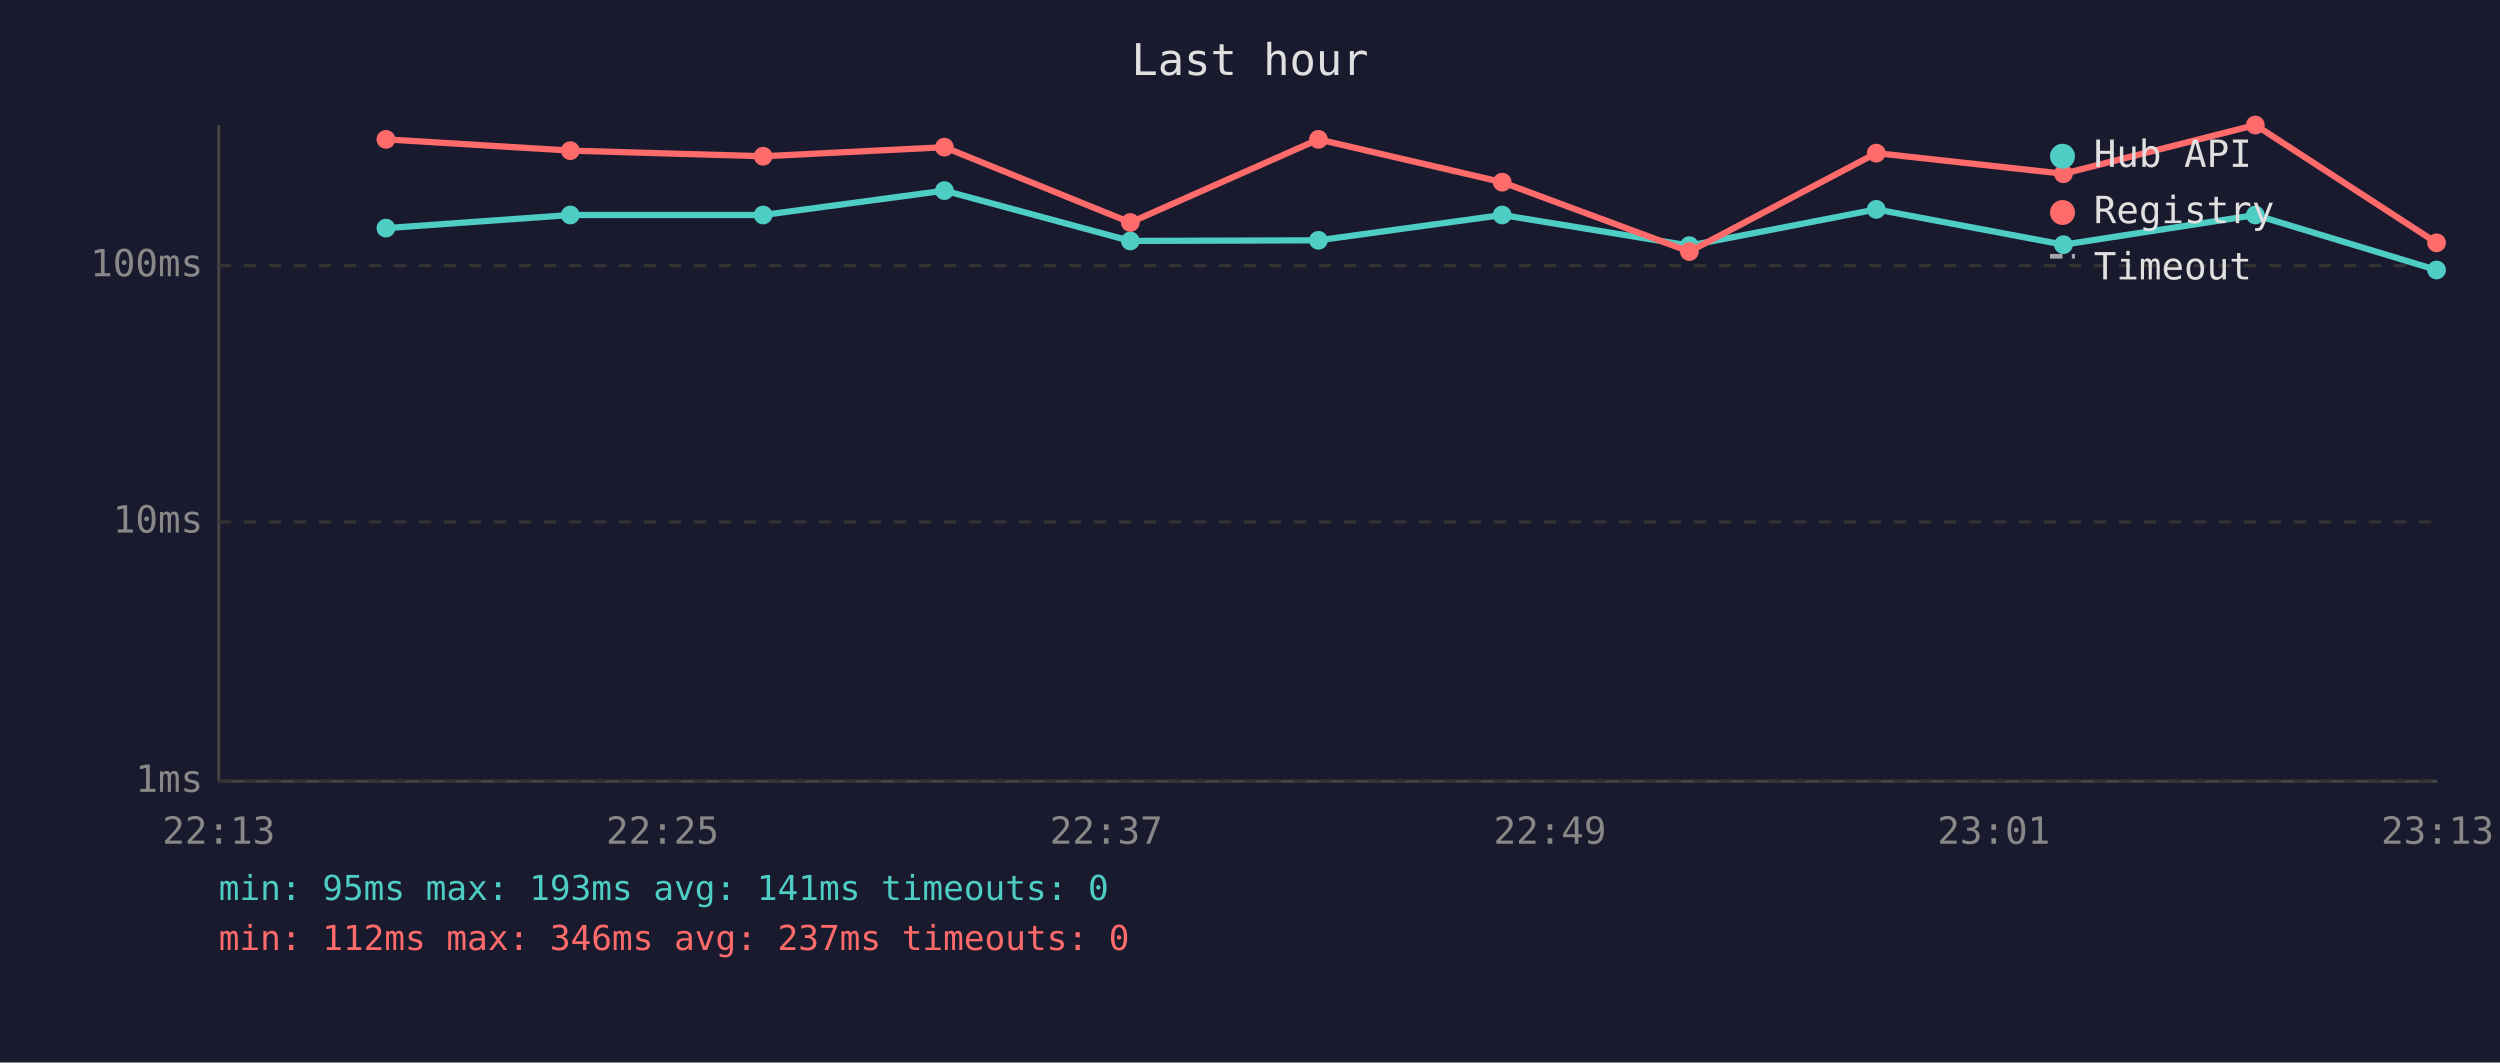
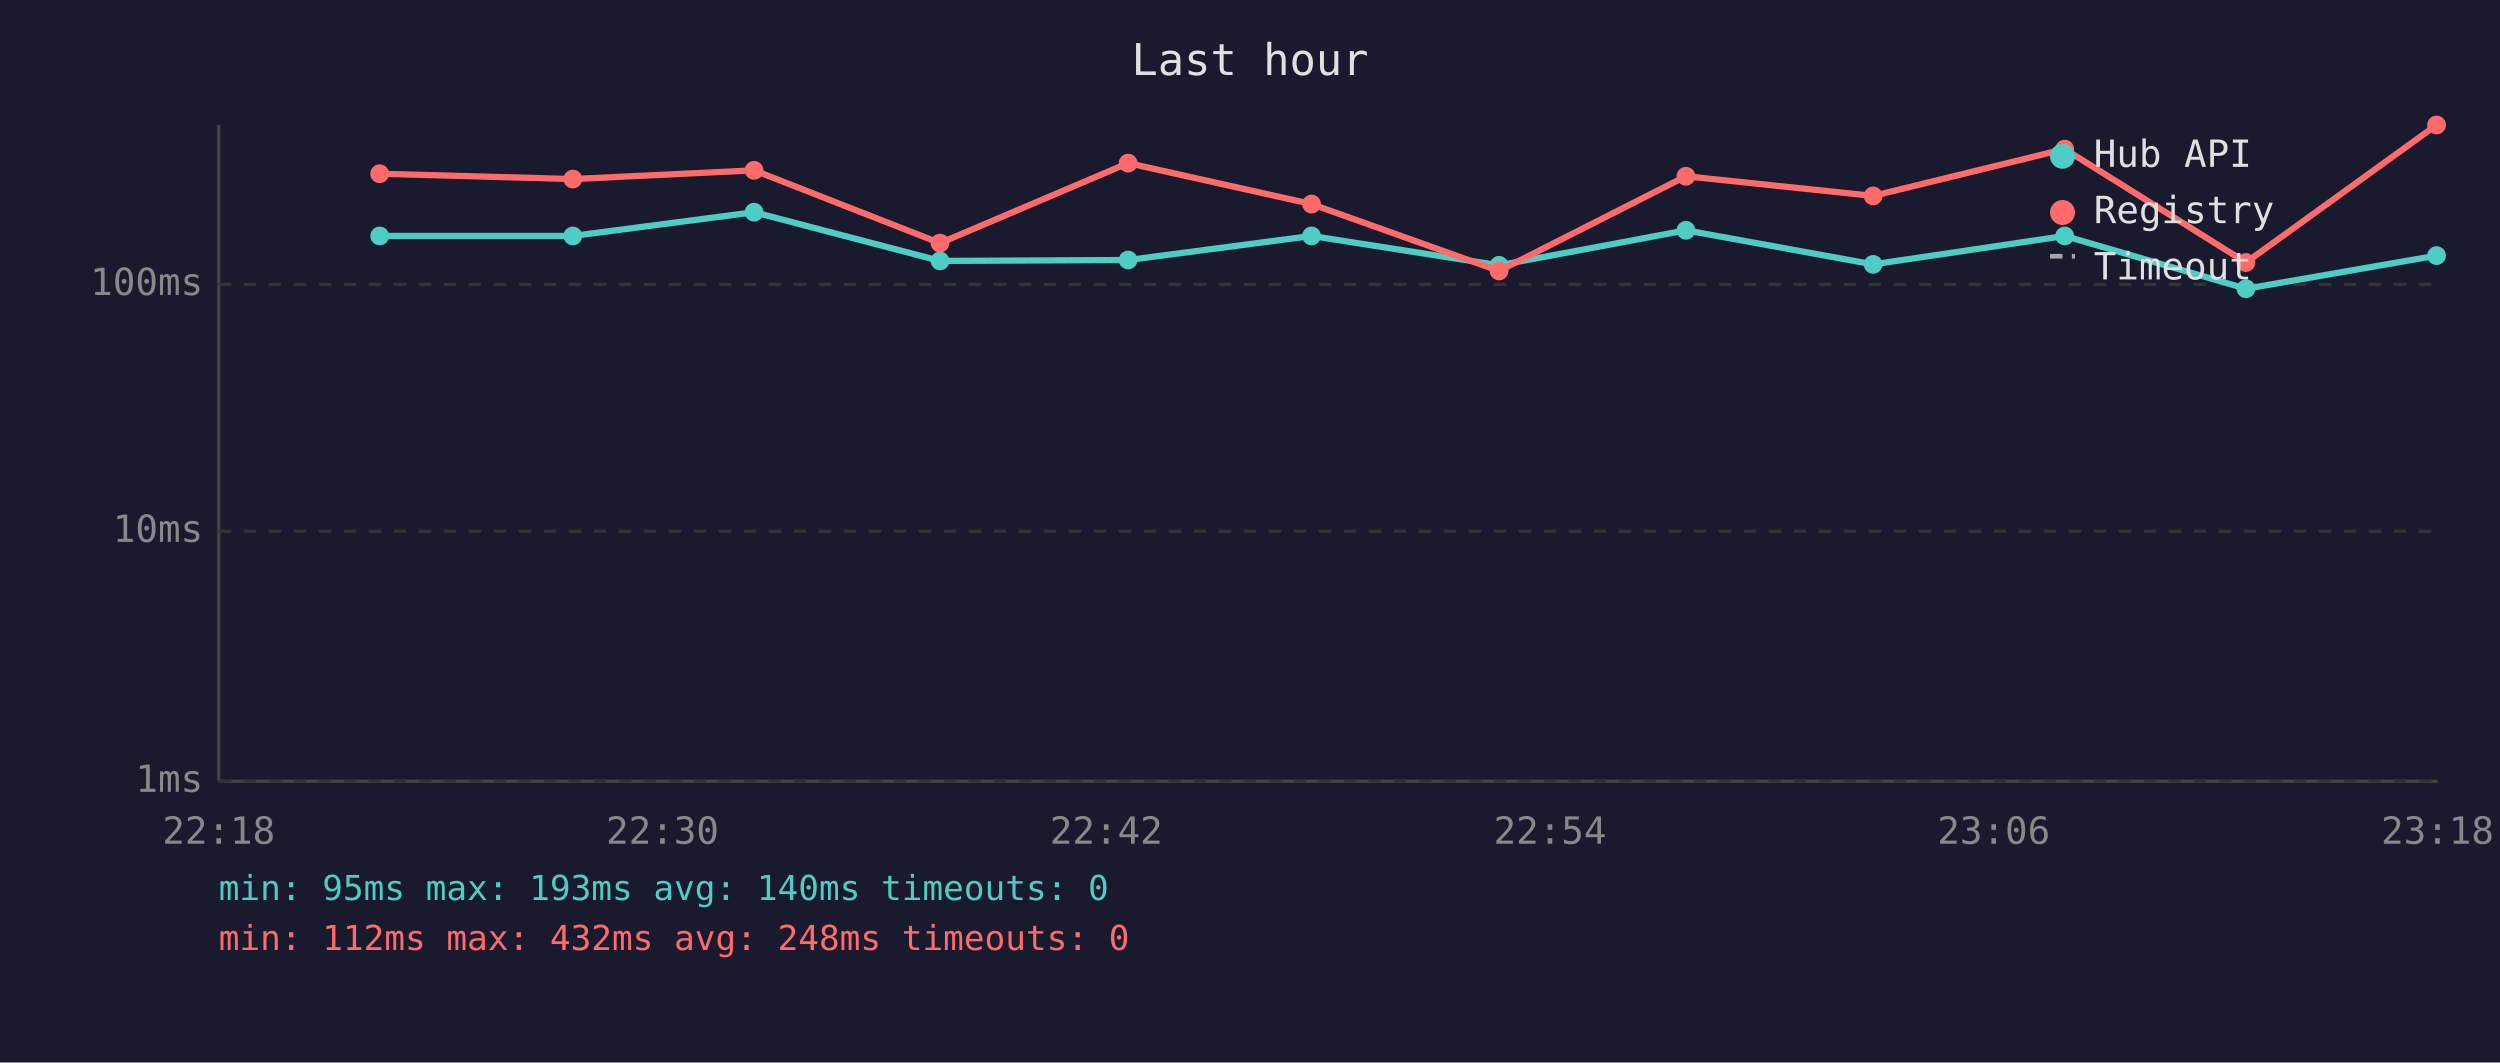
<svg xmlns="http://www.w3.org/2000/svg" viewBox="0 0 800 340" font-family="monospace" font-size="12">
  <rect width="800" height="340" fill="#1a1a2e" />
  <text x="400" y="24" fill="#e0e0e0" font-size="14" text-anchor="middle">Last hour</text>
  <line x1="70" y1="40" x2="70" y2="250" stroke="#444" stroke-width="1" />
  <line x1="70" y1="250" x2="780" y2="250" stroke="#444" stroke-width="1" />
  <line x1="70" y1="250" x2="780" y2="250" stroke="#333" stroke-width="1" stroke-dasharray="4" />
  <text x="65" y="250" fill="#888" text-anchor="end" dominant-baseline="middle">1ms</text>
-   <line x1="70" y1="167" x2="780" y2="167" stroke="#333" stroke-width="1" stroke-dasharray="4" />
-   <text x="65" y="167" fill="#888" text-anchor="end" dominant-baseline="middle">10ms</text>
-   <line x1="70" y1="85" x2="780" y2="85" stroke="#333" stroke-width="1" stroke-dasharray="4" />
-   <text x="65" y="85" fill="#888" text-anchor="end" dominant-baseline="middle">100ms</text>
-   <text x="70" y="270" fill="#888" text-anchor="middle">22:13</text>
-   <text x="212" y="270" fill="#888" text-anchor="middle">22:25</text>
-   <text x="354" y="270" fill="#888" text-anchor="middle">22:37</text>
-   <text x="496" y="270" fill="#888" text-anchor="middle">22:49</text>
-   <text x="638" y="270" fill="#888" text-anchor="middle">23:01</text>
-   <text x="780" y="270" fill="#888" text-anchor="middle">23:13</text>
-   <polyline points="123.5,73.0 182.5,68.8 244.2,68.8 302.2,61.0 361.7,77.1 421.9,76.9 480.7,68.8 540.6,78.6 600.4,67.0 660.3,78.3 721.7,68.8 779.7,86.4" fill="none" stroke="#4ecdc4" stroke-width="2" opacity="1" />
-   <circle cx="123.5" cy="73.0" r="3" fill="#4ecdc4" />
-   <circle cx="182.5" cy="68.8" r="3" fill="#4ecdc4" />
-   <circle cx="244.2" cy="68.8" r="3" fill="#4ecdc4" />
-   <circle cx="302.2" cy="61.0" r="3" fill="#4ecdc4" />
-   <circle cx="361.7" cy="77.1" r="3" fill="#4ecdc4" />
-   <circle cx="421.9" cy="76.9" r="3" fill="#4ecdc4" />
-   <circle cx="480.7" cy="68.8" r="3" fill="#4ecdc4" />
-   <circle cx="540.6" cy="78.6" r="3" fill="#4ecdc4" />
-   <circle cx="600.4" cy="67.0" r="3" fill="#4ecdc4" />
-   <circle cx="660.3" cy="78.3" r="3" fill="#4ecdc4" />
-   <circle cx="721.7" cy="68.8" r="3" fill="#4ecdc4" />
-   <circle cx="779.7" cy="86.4" r="3" fill="#4ecdc4" />
-   <polyline points="123.5,44.6 182.5,48.2 244.2,50.0 302.2,47.1 361.7,71.2 421.9,44.6 480.7,58.3 540.6,80.5 600.4,49.0 660.3,55.6 721.7,40.0 779.7,77.7" fill="none" stroke="#ff6b6b" stroke-width="2" opacity="1" />
-   <circle cx="123.5" cy="44.6" r="3" fill="#ff6b6b" />
-   <circle cx="182.5" cy="48.2" r="3" fill="#ff6b6b" />
-   <circle cx="244.2" cy="50.0" r="3" fill="#ff6b6b" />
-   <circle cx="302.2" cy="47.1" r="3" fill="#ff6b6b" />
-   <circle cx="361.7" cy="71.2" r="3" fill="#ff6b6b" />
-   <circle cx="421.9" cy="44.6" r="3" fill="#ff6b6b" />
-   <circle cx="480.7" cy="58.3" r="3" fill="#ff6b6b" />
-   <circle cx="540.6" cy="80.5" r="3" fill="#ff6b6b" />
-   <circle cx="600.4" cy="49.0" r="3" fill="#ff6b6b" />
-   <circle cx="660.3" cy="55.6" r="3" fill="#ff6b6b" />
-   <circle cx="721.7" cy="40.0" r="3" fill="#ff6b6b" />
-   <circle cx="779.7" cy="77.7" r="3" fill="#ff6b6b" />
+   <line x1="70" y1="170" x2="780" y2="170" stroke="#333" stroke-width="1" stroke-dasharray="4" />
+   <text x="65" y="170" fill="#888" text-anchor="end" dominant-baseline="middle">10ms</text>
+   <line x1="70" y1="91" x2="780" y2="91" stroke="#333" stroke-width="1" stroke-dasharray="4" />
+   <text x="65" y="91" fill="#888" text-anchor="end" dominant-baseline="middle">100ms</text>
+   <text x="70" y="270" fill="#888" text-anchor="middle">22:18</text>
+   <text x="212" y="270" fill="#888" text-anchor="middle">22:30</text>
+   <text x="354" y="270" fill="#888" text-anchor="middle">22:42</text>
+   <text x="496" y="270" fill="#888" text-anchor="middle">22:54</text>
+   <text x="638" y="270" fill="#888" text-anchor="middle">23:06</text>
+   <text x="780" y="270" fill="#888" text-anchor="middle">23:18</text>
+   <polyline points="121.5,75.5 183.3,75.5 241.3,67.9 300.8,83.5 361.0,83.2 419.7,75.5 479.7,84.9 539.5,73.7 599.4,84.6 660.7,75.5 718.7,92.4 779.7,81.8" fill="none" stroke="#4ecdc4" stroke-width="2" opacity="1" />
+   <circle cx="121.5" cy="75.5" r="3" fill="#4ecdc4" />
+   <circle cx="183.3" cy="75.5" r="3" fill="#4ecdc4" />
+   <circle cx="241.3" cy="67.9" r="3" fill="#4ecdc4" />
+   <circle cx="300.8" cy="83.5" r="3" fill="#4ecdc4" />
+   <circle cx="361.0" cy="83.2" r="3" fill="#4ecdc4" />
+   <circle cx="419.7" cy="75.5" r="3" fill="#4ecdc4" />
+   <circle cx="479.7" cy="84.9" r="3" fill="#4ecdc4" />
+   <circle cx="539.5" cy="73.7" r="3" fill="#4ecdc4" />
+   <circle cx="599.4" cy="84.6" r="3" fill="#4ecdc4" />
+   <circle cx="660.7" cy="75.5" r="3" fill="#4ecdc4" />
+   <circle cx="718.7" cy="92.4" r="3" fill="#4ecdc4" />
+   <circle cx="779.7" cy="81.8" r="3" fill="#4ecdc4" />
+   <polyline points="121.5,55.6 183.3,57.3 241.3,54.5 300.8,77.8 361.0,52.2 419.7,65.3 479.7,86.7 539.5,56.4 599.4,62.7 660.7,47.7 718.7,84.0 779.7,40.0" fill="none" stroke="#ff6b6b" stroke-width="2" opacity="1" />
+   <circle cx="121.5" cy="55.6" r="3" fill="#ff6b6b" />
+   <circle cx="183.3" cy="57.3" r="3" fill="#ff6b6b" />
+   <circle cx="241.3" cy="54.5" r="3" fill="#ff6b6b" />
+   <circle cx="300.8" cy="77.8" r="3" fill="#ff6b6b" />
+   <circle cx="361.0" cy="52.2" r="3" fill="#ff6b6b" />
+   <circle cx="419.7" cy="65.3" r="3" fill="#ff6b6b" />
+   <circle cx="479.7" cy="86.7" r="3" fill="#ff6b6b" />
+   <circle cx="539.5" cy="56.4" r="3" fill="#ff6b6b" />
+   <circle cx="599.4" cy="62.7" r="3" fill="#ff6b6b" />
+   <circle cx="660.7" cy="47.7" r="3" fill="#ff6b6b" />
+   <circle cx="718.7" cy="84.0" r="3" fill="#ff6b6b" />
+   <circle cx="779.7" cy="40.0" r="3" fill="#ff6b6b" />
  <circle cx="660" cy="50" r="4" fill="#4ecdc4" />
  <text x="670" y="50" fill="#e0e0e0" dominant-baseline="middle">Hub API</text>
  <circle cx="660" cy="68" r="4" fill="#ff6b6b" />
  <text x="670" y="68" fill="#e0e0e0" dominant-baseline="middle">Registry</text>
  <line x1="656" y1="82" x2="664" y2="82" stroke="#e0e0e0" stroke-width="1.5" stroke-dasharray="4,3" opacity="0.7" />
  <text x="670" y="86" fill="#e0e0e0" dominant-baseline="middle">Timeout</text>
-   <text x="70" y="288" fill="#4ecdc4" font-size="11">min: 95ms  max: 193ms  avg: 141ms  timeouts: 0</text>
-   <text x="70" y="304" fill="#ff6b6b" font-size="11">min: 112ms  max: 346ms  avg: 237ms  timeouts: 0</text>
+   <text x="70" y="288" fill="#4ecdc4" font-size="11">min: 95ms  max: 193ms  avg: 140ms  timeouts: 0</text>
+   <text x="70" y="304" fill="#ff6b6b" font-size="11">min: 112ms  max: 432ms  avg: 248ms  timeouts: 0</text>
</svg>
